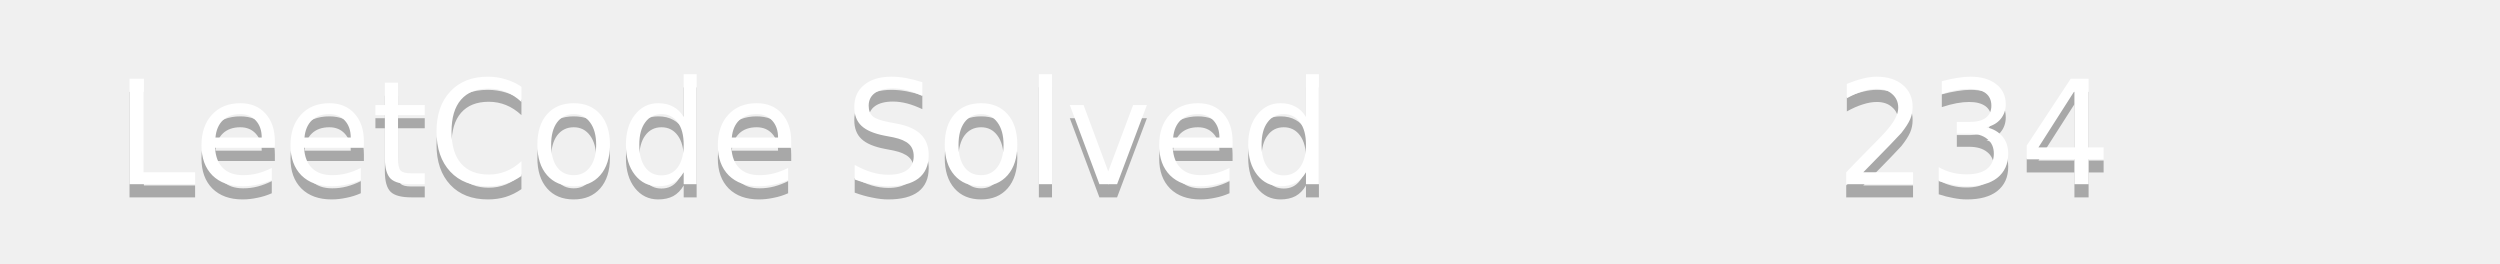
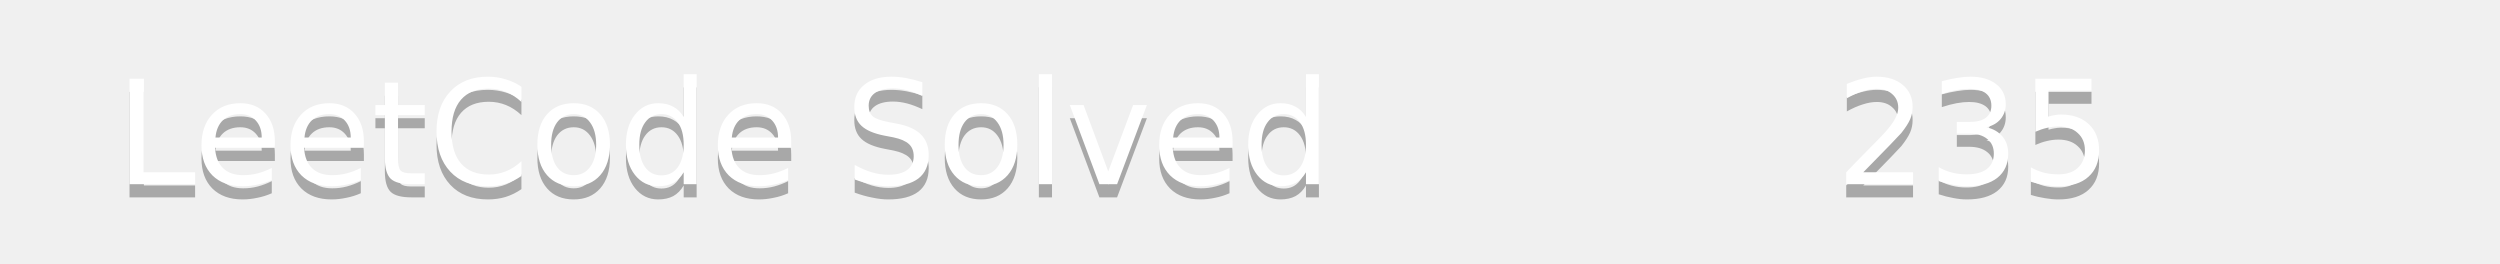
<svg xmlns="http://www.w3.org/2000/svg" width="190" height="20">
  <linearGradient id="b" x2="0" y2="100%">
    <stop offset="0" stop-color="#bbb" stop-opacity=".1" />
    <stop offset="1" stop-opacity=".1" />
  </linearGradient>
  <mask id="a">
    <rect width="190" height="20" rx="3" fill="#fff" />
  </mask>
  <g mask="url(#a)">
    <path fill="#555" d="0 0h110v20H0z" />
    <path fill="#ffa116" d="110 0h80v20H110z" />
    <path fill="url(#b)" d="0 0h190v20H0z" />
  </g>
  <g fill="#fff" text-anchor="middle" font-family="DejaVu Sans,Verdana,Geneva,sans-serif" font-size="11">
    <text x="55" y="15" fill="#010101" fill-opacity=".3">LeetCode Solved</text>
    <text x="55" y="14">LeetCode Solved</text>
-     <text x="150" y="15" fill="#010101" fill-opacity=".3">234</text>
-     <text x="150" y="14">234</text>
+     <text x="150" y="15" fill="#010101" fill-opacity=".3">235</text>
+     <text x="150" y="14">235</text>
  </g>
</svg>
